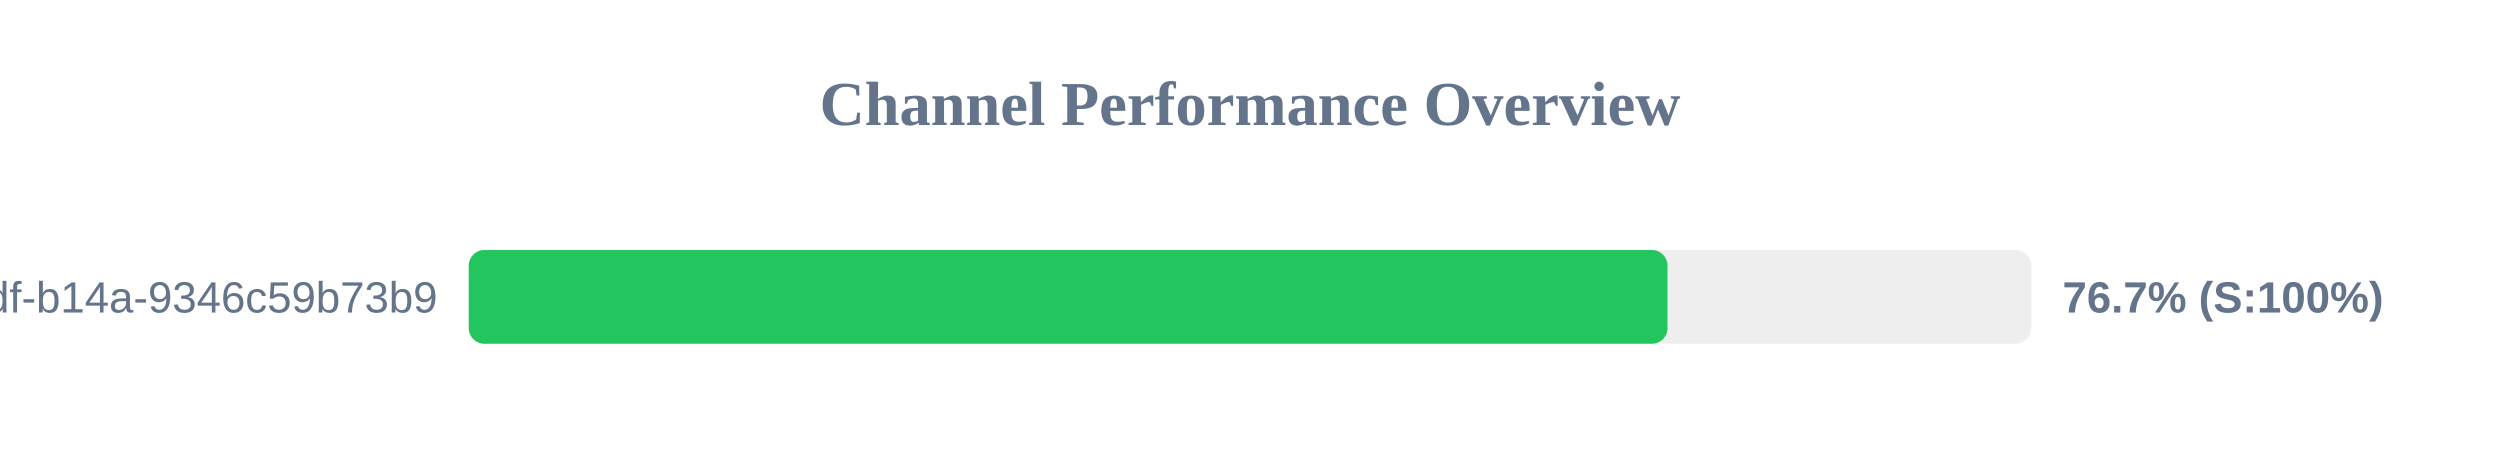
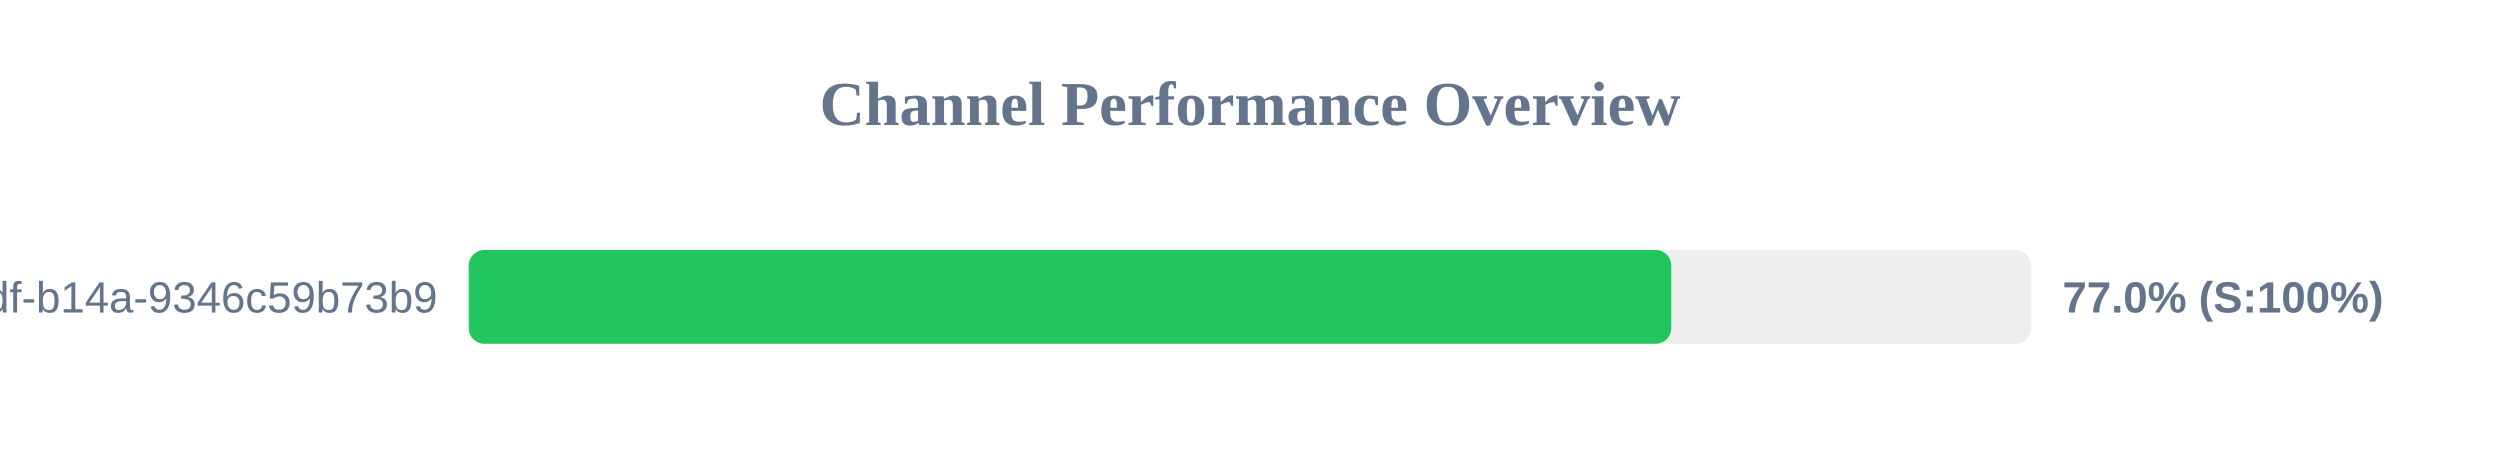
<svg xmlns="http://www.w3.org/2000/svg" width="800" height="150" version="1.1">
  <style>
        .row { font: 14px Arial; fill: #64748b; }
        .score { font: bold 14px Arial; fill: #64748b; }
    </style>
  <text x="400" y="40" text-anchor="middle" font-size="20px" font-weight="bold" fill="#64748b">Channel Performance Overview</text>
  <rect x="150" y="80" width="500" height="30" fill="#eee" rx="5" />
-   <rect x="150" y="80" width="383.6" height="30" fill="#22c55e" rx="5" />
+   <rect x="150" y="80" width="384.8" height="30" fill="#22c55e" rx="5" />
  <text x="140" y="100" text-anchor="end" class="row">?uuid=55ca7a9e-cf90-49df-b14a-9346c59b73b9</text>
-   <text x="660" y="100" text-anchor="start" class="score">76.7% (S:100%)</text>
+   <text x="660" y="100" text-anchor="start" class="score">77.0% (S:100%)</text>
</svg>
